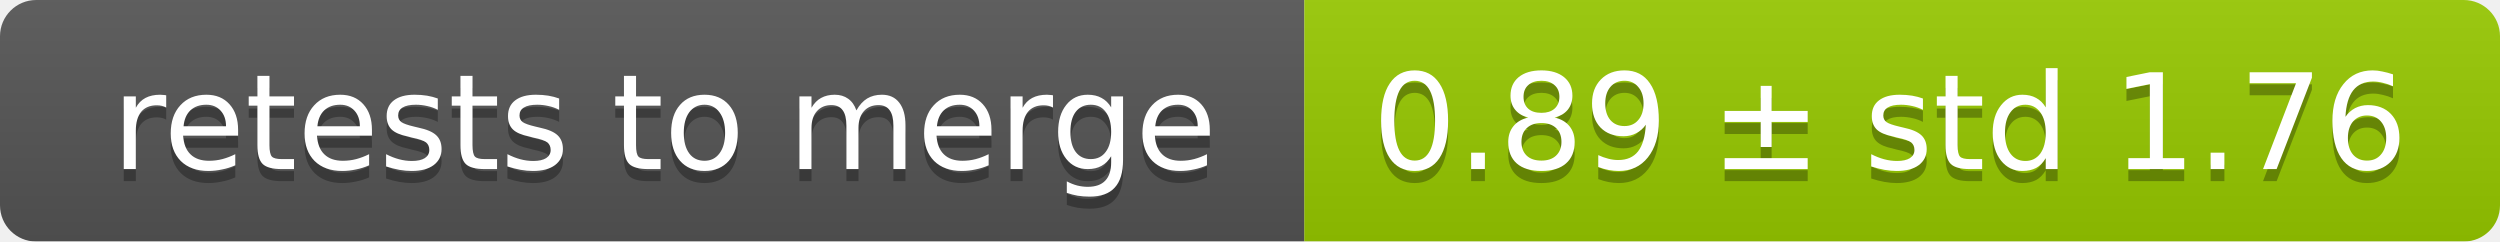
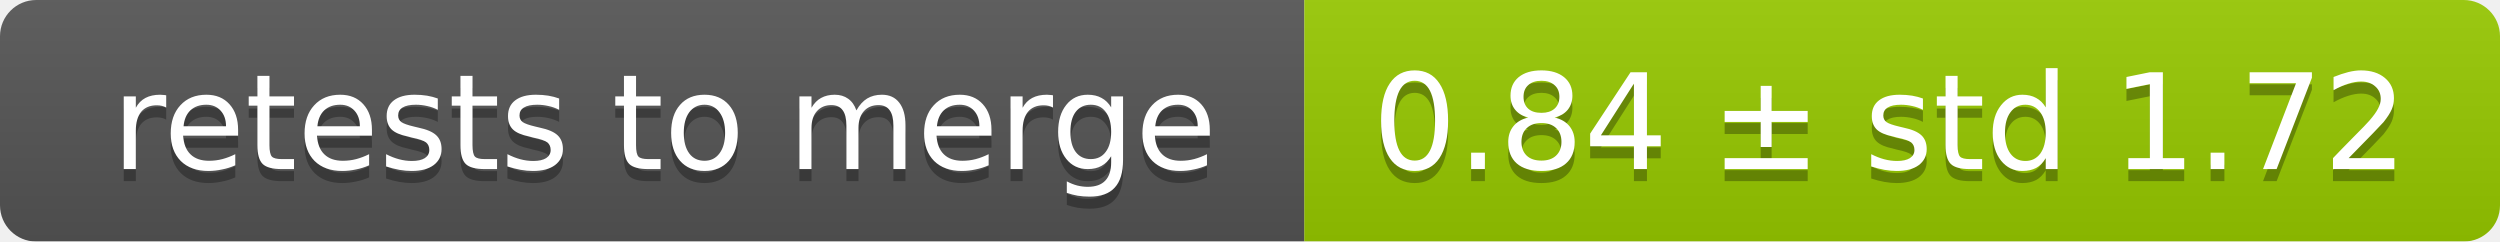
<svg xmlns="http://www.w3.org/2000/svg" width="207" height="20">
  <linearGradient id="smooth" x2="0" y2="100%">
    <stop offset="0" stop-color="#bbb" stop-opacity=".1" />
    <stop offset="1" stop-opacity=".1" />
  </linearGradient>
  <mask id="round">
    <rect width="207" height="20" rx="3" fill="#fff" />
  </mask>
  <g mask="url(#round)">
    <rect width="108" height="20" fill="#555" />
    <rect x="108" width="99" height="20" fill="#97ca00" />
    <rect width="207" height="20" fill="url(#smooth)" />
  </g>
  <g fill="#fff" text-anchor="middle" font-family="DejaVu Sans,Verdana,Geneva,sans-serif" font-size="11">
    <text x="55" y="15" fill="#010101" fill-opacity=".3">retests to merge</text>
    <text x="55" y="14">retests to merge</text>
-     <text x="156.5" y="15" fill="#010101" fill-opacity=".3">0.89 ± std 1.76</text>
-     <text x="156.5" y="14">0.89 ± std 1.76</text>
+     <text x="156.5" y="15" fill="#010101" fill-opacity=".3">0.84 ± std 1.72</text>
+     <text x="156.5" y="14">0.84 ± std 1.72</text>
  </g>
</svg>
